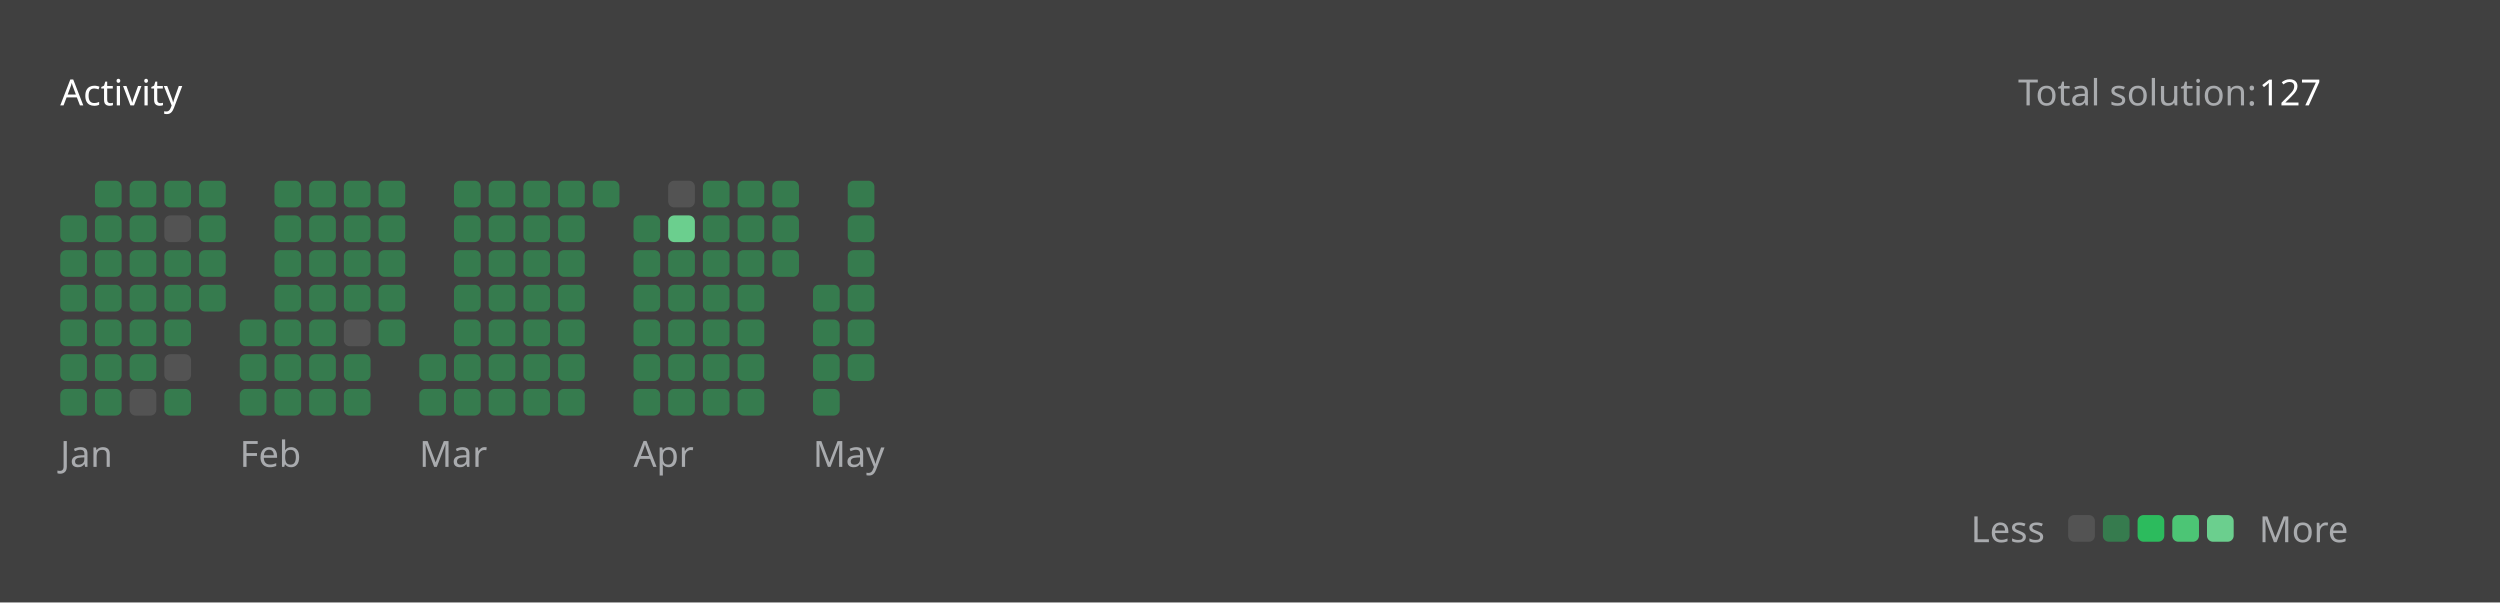
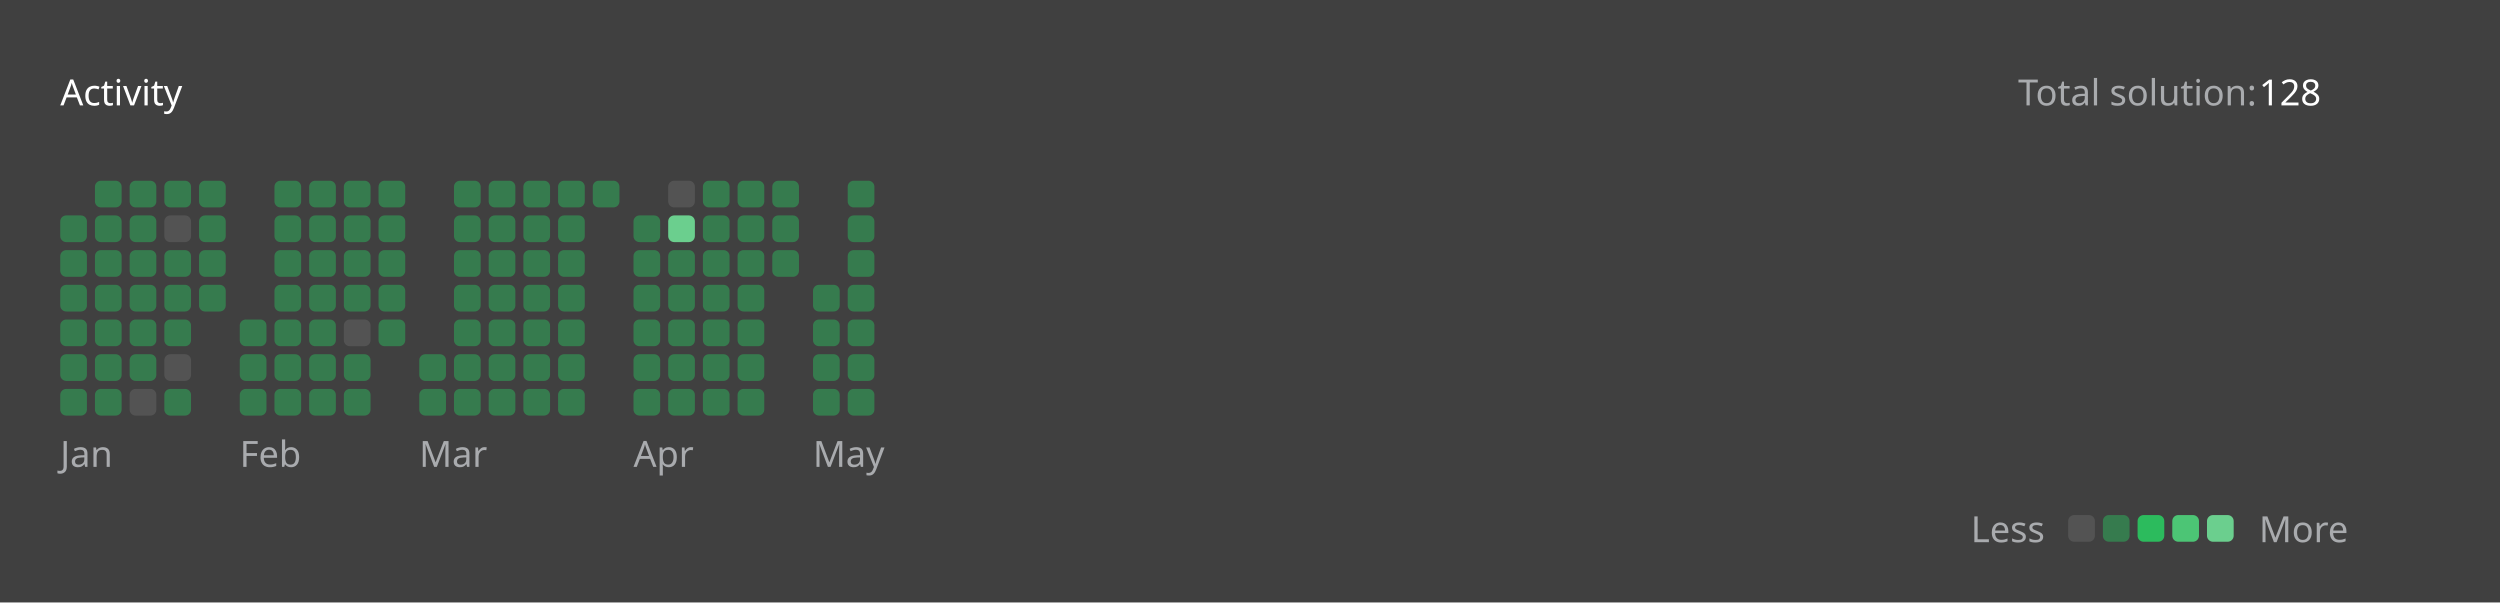
<svg xmlns="http://www.w3.org/2000/svg" version="1.1" height="200" width="830" viewBox="0 0 830 200">
  <style>*{font-family: "Segoe UI", Tahoma, Geneva, Verdana, sans-serif;}</style>
  <style>.title{font-weight: 500;font-size: 1rem;}</style>
  <style>.rotate-90{transform: rotate(-90deg);transform-origin: center;transform-box: fill-box;}</style>
  <style>.state{font-size: .75rem;}</style>
  <style>.light{color: #ffffff;fill: #ffffff;}</style>
  <style>.light-gray{color: #eff2f699;fill: #eff2f699;}</style>
  <style>.dark-gray{color: #ebebf54d;fill: #ebebf54d;}</style>
  <style>.gray{color: #747474;fill: #747474;}</style>
  <style>.orange{color: #ffa116;fill: #ffa116;}</style>
  <style>.background{color: #404040;fill: #404040;}</style>
  <style>.level-1-block{fill: #ffffff1a;}</style>
  <style>.level-2-block{fill: #2cb55d80;}</style>
  <style>.level-3-block{fill: #2cbb5dff;}</style>
  <style>.level-4-block{fill: #4cc575ff;}</style>
  <style>.level-5-block{fill: #6bcf8eff;}</style>
  <rect fill="#404040" x="0" y="0" width="830" height="200" rx="0.5rem" />
  <g text-anchor="start" text-decoration="1" class="title">
    <text x="20" y="35">
      <tspan class="light">Activity</tspan>
      <tspan class="orange" />
    </text>
  </g>
  <g class="state">
    <text x="670" y="35" class="light-gray"> Total solution: </text>
-     <text x="750" y="35" class="light"> 127 </text>
+     <text x="750" y="35" class="light"> 128 </text>
    <text x="678.88" y="180" class="light-gray" text-anchor="end">Less</text>
    <rect x="686.64" y="171" width="8.86" height="8.86" rx="2" ry="2" class="level-1-block" />
    <rect x="698.16" y="171" width="8.86" height="8.86" rx="2" ry="2" class="level-2-block" />
    <rect x="709.68" y="171" width="8.86" height="8.86" rx="2" ry="2" class="level-3-block" />
    <rect x="721.2" y="171" width="8.86" height="8.86" rx="2" ry="2" class="level-4-block" />
    <rect x="732.72" y="171" width="8.86" height="8.86" rx="2" ry="2" class="level-5-block" />
    <text x="750" y="180" class="light-gray">More</text>
  </g>
  <g x="20" y="60">
    <g x="20" y="60">
      <g x="20.0" y="60">
        <rect x="20.0" y="71.52" width="8.86" height="8.86" rx="2" ry="2" class="level-2-block" />
        <rect x="20.0" y="83.04" width="8.86" height="8.86" rx="2" ry="2" class="level-2-block" />
        <rect x="20.0" y="94.56" width="8.86" height="8.86" rx="2" ry="2" class="level-2-block" />
        <rect x="20.0" y="106.08" width="8.86" height="8.86" rx="2" ry="2" class="level-2-block" />
        <rect x="20.0" y="117.6" width="8.86" height="8.86" rx="2" ry="2" class="level-2-block" />
        <rect x="20.0" y="129.12" width="8.86" height="8.86" rx="2" ry="2" class="level-2-block" />
      </g>
      <g x="31.52" y="60">
        <rect x="31.52" y="60.0" width="8.86" height="8.86" rx="2" ry="2" class="level-2-block" />
        <rect x="31.52" y="71.52" width="8.86" height="8.86" rx="2" ry="2" class="level-2-block" />
        <rect x="31.52" y="83.04" width="8.86" height="8.86" rx="2" ry="2" class="level-2-block" />
        <rect x="31.52" y="94.56" width="8.86" height="8.86" rx="2" ry="2" class="level-2-block" />
        <rect x="31.52" y="106.08" width="8.86" height="8.86" rx="2" ry="2" class="level-2-block" />
        <rect x="31.52" y="117.6" width="8.86" height="8.86" rx="2" ry="2" class="level-2-block" />
        <rect x="31.52" y="129.12" width="8.86" height="8.86" rx="2" ry="2" class="level-2-block" />
      </g>
      <g x="43.04" y="60">
        <rect x="43.04" y="60.0" width="8.86" height="8.86" rx="2" ry="2" class="level-2-block" />
        <rect x="43.04" y="71.52" width="8.86" height="8.86" rx="2" ry="2" class="level-2-block" />
        <rect x="43.04" y="83.04" width="8.86" height="8.86" rx="2" ry="2" class="level-2-block" />
        <rect x="43.04" y="94.56" width="8.86" height="8.86" rx="2" ry="2" class="level-2-block" />
        <rect x="43.04" y="106.08" width="8.86" height="8.86" rx="2" ry="2" class="level-2-block" />
        <rect x="43.04" y="117.6" width="8.86" height="8.86" rx="2" ry="2" class="level-2-block" />
        <rect x="43.04" y="129.12" width="8.86" height="8.86" rx="2" ry="2" class="level-1-block" />
      </g>
      <g x="54.56" y="60">
        <rect x="54.56" y="60.0" width="8.86" height="8.86" rx="2" ry="2" class="level-2-block" />
        <rect x="54.56" y="71.52" width="8.86" height="8.86" rx="2" ry="2" class="level-1-block" />
        <rect x="54.56" y="83.04" width="8.86" height="8.86" rx="2" ry="2" class="level-2-block" />
        <rect x="54.56" y="94.56" width="8.86" height="8.86" rx="2" ry="2" class="level-2-block" />
        <rect x="54.56" y="106.08" width="8.86" height="8.86" rx="2" ry="2" class="level-2-block" />
        <rect x="54.56" y="117.6" width="8.86" height="8.86" rx="2" ry="2" class="level-1-block" />
        <rect x="54.56" y="129.12" width="8.86" height="8.86" rx="2" ry="2" class="level-2-block" />
      </g>
      <g x="66.08" y="60">
        <rect x="66.08" y="60.0" width="8.86" height="8.86" rx="2" ry="2" class="level-2-block" />
        <rect x="66.08" y="71.52" width="8.86" height="8.86" rx="2" ry="2" class="level-2-block" />
        <rect x="66.08" y="83.04" width="8.86" height="8.86" rx="2" ry="2" class="level-2-block" />
        <rect x="66.08" y="94.56" width="8.86" height="8.86" rx="2" ry="2" class="level-2-block" />
      </g>
      <text x="20.0" y="155" class="light-gray state">Jan</text>
    </g>
  </g>
  <g x="79.6" y="60">
    <g x="79.6" y="60">
      <g x="79.6" y="60">
        <rect x="79.6" y="106.08" width="8.86" height="8.86" rx="2" ry="2" class="level-2-block" />
        <rect x="79.6" y="117.6" width="8.86" height="8.86" rx="2" ry="2" class="level-2-block" />
        <rect x="79.6" y="129.12" width="8.86" height="8.86" rx="2" ry="2" class="level-2-block" />
      </g>
      <g x="91.12" y="60">
        <rect x="91.12" y="60.0" width="8.86" height="8.86" rx="2" ry="2" class="level-2-block" />
        <rect x="91.12" y="71.52" width="8.86" height="8.86" rx="2" ry="2" class="level-2-block" />
        <rect x="91.12" y="83.04" width="8.86" height="8.86" rx="2" ry="2" class="level-2-block" />
        <rect x="91.12" y="94.56" width="8.86" height="8.86" rx="2" ry="2" class="level-2-block" />
        <rect x="91.12" y="106.08" width="8.86" height="8.86" rx="2" ry="2" class="level-2-block" />
        <rect x="91.12" y="117.6" width="8.86" height="8.86" rx="2" ry="2" class="level-2-block" />
        <rect x="91.12" y="129.12" width="8.86" height="8.86" rx="2" ry="2" class="level-2-block" />
      </g>
      <g x="102.64" y="60">
        <rect x="102.64" y="60.0" width="8.86" height="8.86" rx="2" ry="2" class="level-2-block" />
        <rect x="102.64" y="71.52" width="8.86" height="8.86" rx="2" ry="2" class="level-2-block" />
        <rect x="102.64" y="83.04" width="8.86" height="8.86" rx="2" ry="2" class="level-2-block" />
        <rect x="102.64" y="94.56" width="8.86" height="8.86" rx="2" ry="2" class="level-2-block" />
        <rect x="102.64" y="106.08" width="8.86" height="8.86" rx="2" ry="2" class="level-2-block" />
        <rect x="102.64" y="117.6" width="8.86" height="8.86" rx="2" ry="2" class="level-2-block" />
        <rect x="102.64" y="129.12" width="8.86" height="8.86" rx="2" ry="2" class="level-2-block" />
      </g>
      <g x="114.16" y="60">
        <rect x="114.16" y="60.0" width="8.86" height="8.86" rx="2" ry="2" class="level-2-block" />
        <rect x="114.16" y="71.52" width="8.86" height="8.86" rx="2" ry="2" class="level-2-block" />
        <rect x="114.16" y="83.04" width="8.86" height="8.86" rx="2" ry="2" class="level-2-block" />
        <rect x="114.16" y="94.56" width="8.86" height="8.86" rx="2" ry="2" class="level-2-block" />
        <rect x="114.16" y="106.08" width="8.86" height="8.86" rx="2" ry="2" class="level-1-block" />
        <rect x="114.16" y="117.6" width="8.86" height="8.86" rx="2" ry="2" class="level-2-block" />
        <rect x="114.16" y="129.12" width="8.86" height="8.86" rx="2" ry="2" class="level-2-block" />
      </g>
      <g x="125.68" y="60">
        <rect x="125.68" y="60.0" width="8.86" height="8.86" rx="2" ry="2" class="level-2-block" />
        <rect x="125.68" y="71.52" width="8.86" height="8.86" rx="2" ry="2" class="level-2-block" />
        <rect x="125.68" y="83.04" width="8.86" height="8.86" rx="2" ry="2" class="level-2-block" />
        <rect x="125.68" y="94.56" width="8.86" height="8.86" rx="2" ry="2" class="level-2-block" />
        <rect x="125.68" y="106.08" width="8.86" height="8.86" rx="2" ry="2" class="level-2-block" />
      </g>
      <text x="79.6" y="155" class="light-gray state">Feb</text>
    </g>
  </g>
  <g x="139.2" y="60">
    <g x="139.2" y="60">
      <g x="139.2" y="60">
        <rect x="139.2" y="117.6" width="8.86" height="8.86" rx="2" ry="2" class="level-2-block" />
        <rect x="139.2" y="129.12" width="8.86" height="8.86" rx="2" ry="2" class="level-2-block" />
      </g>
      <g x="150.72" y="60">
        <rect x="150.72" y="60.0" width="8.86" height="8.86" rx="2" ry="2" class="level-2-block" />
        <rect x="150.72" y="71.52" width="8.86" height="8.86" rx="2" ry="2" class="level-2-block" />
        <rect x="150.72" y="83.04" width="8.86" height="8.86" rx="2" ry="2" class="level-2-block" />
        <rect x="150.72" y="94.56" width="8.86" height="8.86" rx="2" ry="2" class="level-2-block" />
        <rect x="150.72" y="106.08" width="8.86" height="8.86" rx="2" ry="2" class="level-2-block" />
        <rect x="150.72" y="117.6" width="8.86" height="8.86" rx="2" ry="2" class="level-2-block" />
        <rect x="150.72" y="129.12" width="8.86" height="8.86" rx="2" ry="2" class="level-2-block" />
      </g>
      <g x="162.24" y="60">
        <rect x="162.24" y="60.0" width="8.86" height="8.86" rx="2" ry="2" class="level-2-block" />
        <rect x="162.24" y="71.52" width="8.86" height="8.86" rx="2" ry="2" class="level-2-block" />
        <rect x="162.24" y="83.04" width="8.86" height="8.86" rx="2" ry="2" class="level-2-block" />
        <rect x="162.24" y="94.56" width="8.86" height="8.86" rx="2" ry="2" class="level-2-block" />
        <rect x="162.24" y="106.08" width="8.86" height="8.86" rx="2" ry="2" class="level-2-block" />
        <rect x="162.24" y="117.6" width="8.86" height="8.86" rx="2" ry="2" class="level-2-block" />
        <rect x="162.24" y="129.12" width="8.86" height="8.86" rx="2" ry="2" class="level-2-block" />
      </g>
      <g x="173.76" y="60">
        <rect x="173.76" y="60.0" width="8.86" height="8.86" rx="2" ry="2" class="level-2-block" />
        <rect x="173.76" y="71.52" width="8.86" height="8.86" rx="2" ry="2" class="level-2-block" />
        <rect x="173.76" y="83.04" width="8.86" height="8.86" rx="2" ry="2" class="level-2-block" />
        <rect x="173.76" y="94.56" width="8.86" height="8.86" rx="2" ry="2" class="level-2-block" />
        <rect x="173.76" y="106.08" width="8.86" height="8.86" rx="2" ry="2" class="level-2-block" />
        <rect x="173.76" y="117.6" width="8.86" height="8.86" rx="2" ry="2" class="level-2-block" />
        <rect x="173.76" y="129.12" width="8.86" height="8.86" rx="2" ry="2" class="level-2-block" />
      </g>
      <g x="185.28" y="60">
        <rect x="185.28" y="60.0" width="8.86" height="8.86" rx="2" ry="2" class="level-2-block" />
        <rect x="185.28" y="71.52" width="8.86" height="8.86" rx="2" ry="2" class="level-2-block" />
        <rect x="185.28" y="83.04" width="8.86" height="8.86" rx="2" ry="2" class="level-2-block" />
        <rect x="185.28" y="94.56" width="8.86" height="8.86" rx="2" ry="2" class="level-2-block" />
        <rect x="185.28" y="106.08" width="8.86" height="8.86" rx="2" ry="2" class="level-2-block" />
        <rect x="185.28" y="117.6" width="8.86" height="8.86" rx="2" ry="2" class="level-2-block" />
        <rect x="185.28" y="129.12" width="8.86" height="8.86" rx="2" ry="2" class="level-2-block" />
      </g>
      <g x="196.8" y="60">
        <rect x="196.8" y="60.0" width="8.86" height="8.86" rx="2" ry="2" class="level-2-block" />
      </g>
      <text x="139.2" y="155" class="light-gray state">Mar</text>
    </g>
  </g>
  <g x="210.32" y="60">
    <g x="210.32" y="60">
      <g x="210.32" y="60">
        <rect x="210.32" y="71.52" width="8.86" height="8.86" rx="2" ry="2" class="level-2-block" />
        <rect x="210.32" y="83.04" width="8.86" height="8.86" rx="2" ry="2" class="level-2-block" />
        <rect x="210.32" y="94.56" width="8.86" height="8.86" rx="2" ry="2" class="level-2-block" />
        <rect x="210.32" y="106.08" width="8.86" height="8.86" rx="2" ry="2" class="level-2-block" />
        <rect x="210.32" y="117.6" width="8.86" height="8.86" rx="2" ry="2" class="level-2-block" />
        <rect x="210.32" y="129.12" width="8.86" height="8.86" rx="2" ry="2" class="level-2-block" />
      </g>
      <g x="221.84" y="60">
        <rect x="221.84" y="60.0" width="8.86" height="8.86" rx="2" ry="2" class="level-1-block" />
        <rect x="221.84" y="71.52" width="8.86" height="8.86" rx="2" ry="2" class="level-5-block" />
        <rect x="221.84" y="83.04" width="8.86" height="8.86" rx="2" ry="2" class="level-2-block" />
        <rect x="221.84" y="94.56" width="8.86" height="8.86" rx="2" ry="2" class="level-2-block" />
        <rect x="221.84" y="106.08" width="8.86" height="8.86" rx="2" ry="2" class="level-2-block" />
        <rect x="221.84" y="117.6" width="8.86" height="8.86" rx="2" ry="2" class="level-2-block" />
        <rect x="221.84" y="129.12" width="8.86" height="8.86" rx="2" ry="2" class="level-2-block" />
      </g>
      <g x="233.36" y="60">
        <rect x="233.36" y="60.0" width="8.86" height="8.86" rx="2" ry="2" class="level-2-block" />
        <rect x="233.36" y="71.52" width="8.86" height="8.86" rx="2" ry="2" class="level-2-block" />
        <rect x="233.36" y="83.04" width="8.86" height="8.86" rx="2" ry="2" class="level-2-block" />
        <rect x="233.36" y="94.56" width="8.86" height="8.86" rx="2" ry="2" class="level-2-block" />
        <rect x="233.36" y="106.08" width="8.86" height="8.86" rx="2" ry="2" class="level-2-block" />
        <rect x="233.36" y="117.6" width="8.86" height="8.86" rx="2" ry="2" class="level-2-block" />
        <rect x="233.36" y="129.12" width="8.86" height="8.86" rx="2" ry="2" class="level-2-block" />
      </g>
      <g x="244.88" y="60">
        <rect x="244.88" y="60.0" width="8.86" height="8.86" rx="2" ry="2" class="level-2-block" />
        <rect x="244.88" y="71.52" width="8.86" height="8.86" rx="2" ry="2" class="level-2-block" />
        <rect x="244.88" y="83.04" width="8.86" height="8.86" rx="2" ry="2" class="level-2-block" />
        <rect x="244.88" y="94.56" width="8.86" height="8.86" rx="2" ry="2" class="level-2-block" />
        <rect x="244.88" y="106.08" width="8.86" height="8.86" rx="2" ry="2" class="level-2-block" />
        <rect x="244.88" y="117.6" width="8.86" height="8.86" rx="2" ry="2" class="level-2-block" />
        <rect x="244.88" y="129.12" width="8.86" height="8.86" rx="2" ry="2" class="level-2-block" />
      </g>
      <g x="256.4" y="60">
        <rect x="256.4" y="60.0" width="8.86" height="8.86" rx="2" ry="2" class="level-2-block" />
        <rect x="256.4" y="71.52" width="8.86" height="8.86" rx="2" ry="2" class="level-2-block" />
        <rect x="256.4" y="83.04" width="8.86" height="8.86" rx="2" ry="2" class="level-2-block" />
      </g>
      <text x="210.32" y="155" class="light-gray state">Apr</text>
    </g>
  </g>
  <g x="269.92" y="60">
    <g x="269.92" y="60">
      <g x="269.92" y="60">
        <rect x="269.92" y="94.56" width="8.86" height="8.86" rx="2" ry="2" class="level-2-block" />
        <rect x="269.92" y="106.08" width="8.86" height="8.86" rx="2" ry="2" class="level-2-block" />
        <rect x="269.92" y="117.6" width="8.86" height="8.86" rx="2" ry="2" class="level-2-block" />
        <rect x="269.92" y="129.12" width="8.86" height="8.86" rx="2" ry="2" class="level-2-block" />
      </g>
      <g x="281.44" y="60">
        <rect x="281.44" y="60.0" width="8.86" height="8.86" rx="2" ry="2" class="level-2-block" />
        <rect x="281.44" y="71.52" width="8.86" height="8.86" rx="2" ry="2" class="level-2-block" />
        <rect x="281.44" y="83.04" width="8.86" height="8.86" rx="2" ry="2" class="level-2-block" />
        <rect x="281.44" y="94.56" width="8.86" height="8.86" rx="2" ry="2" class="level-2-block" />
        <rect x="281.44" y="106.08" width="8.86" height="8.86" rx="2" ry="2" class="level-2-block" />
        <rect x="281.44" y="117.6" width="8.86" height="8.86" rx="2" ry="2" class="level-2-block" />
+         <rect x="281.44" y="129.12" width="8.86" height="8.86" rx="2" ry="2" class="level-2-block" />
      </g>
      <text x="269.92" y="155" class="light-gray state">May</text>
    </g>
  </g>
</svg>
